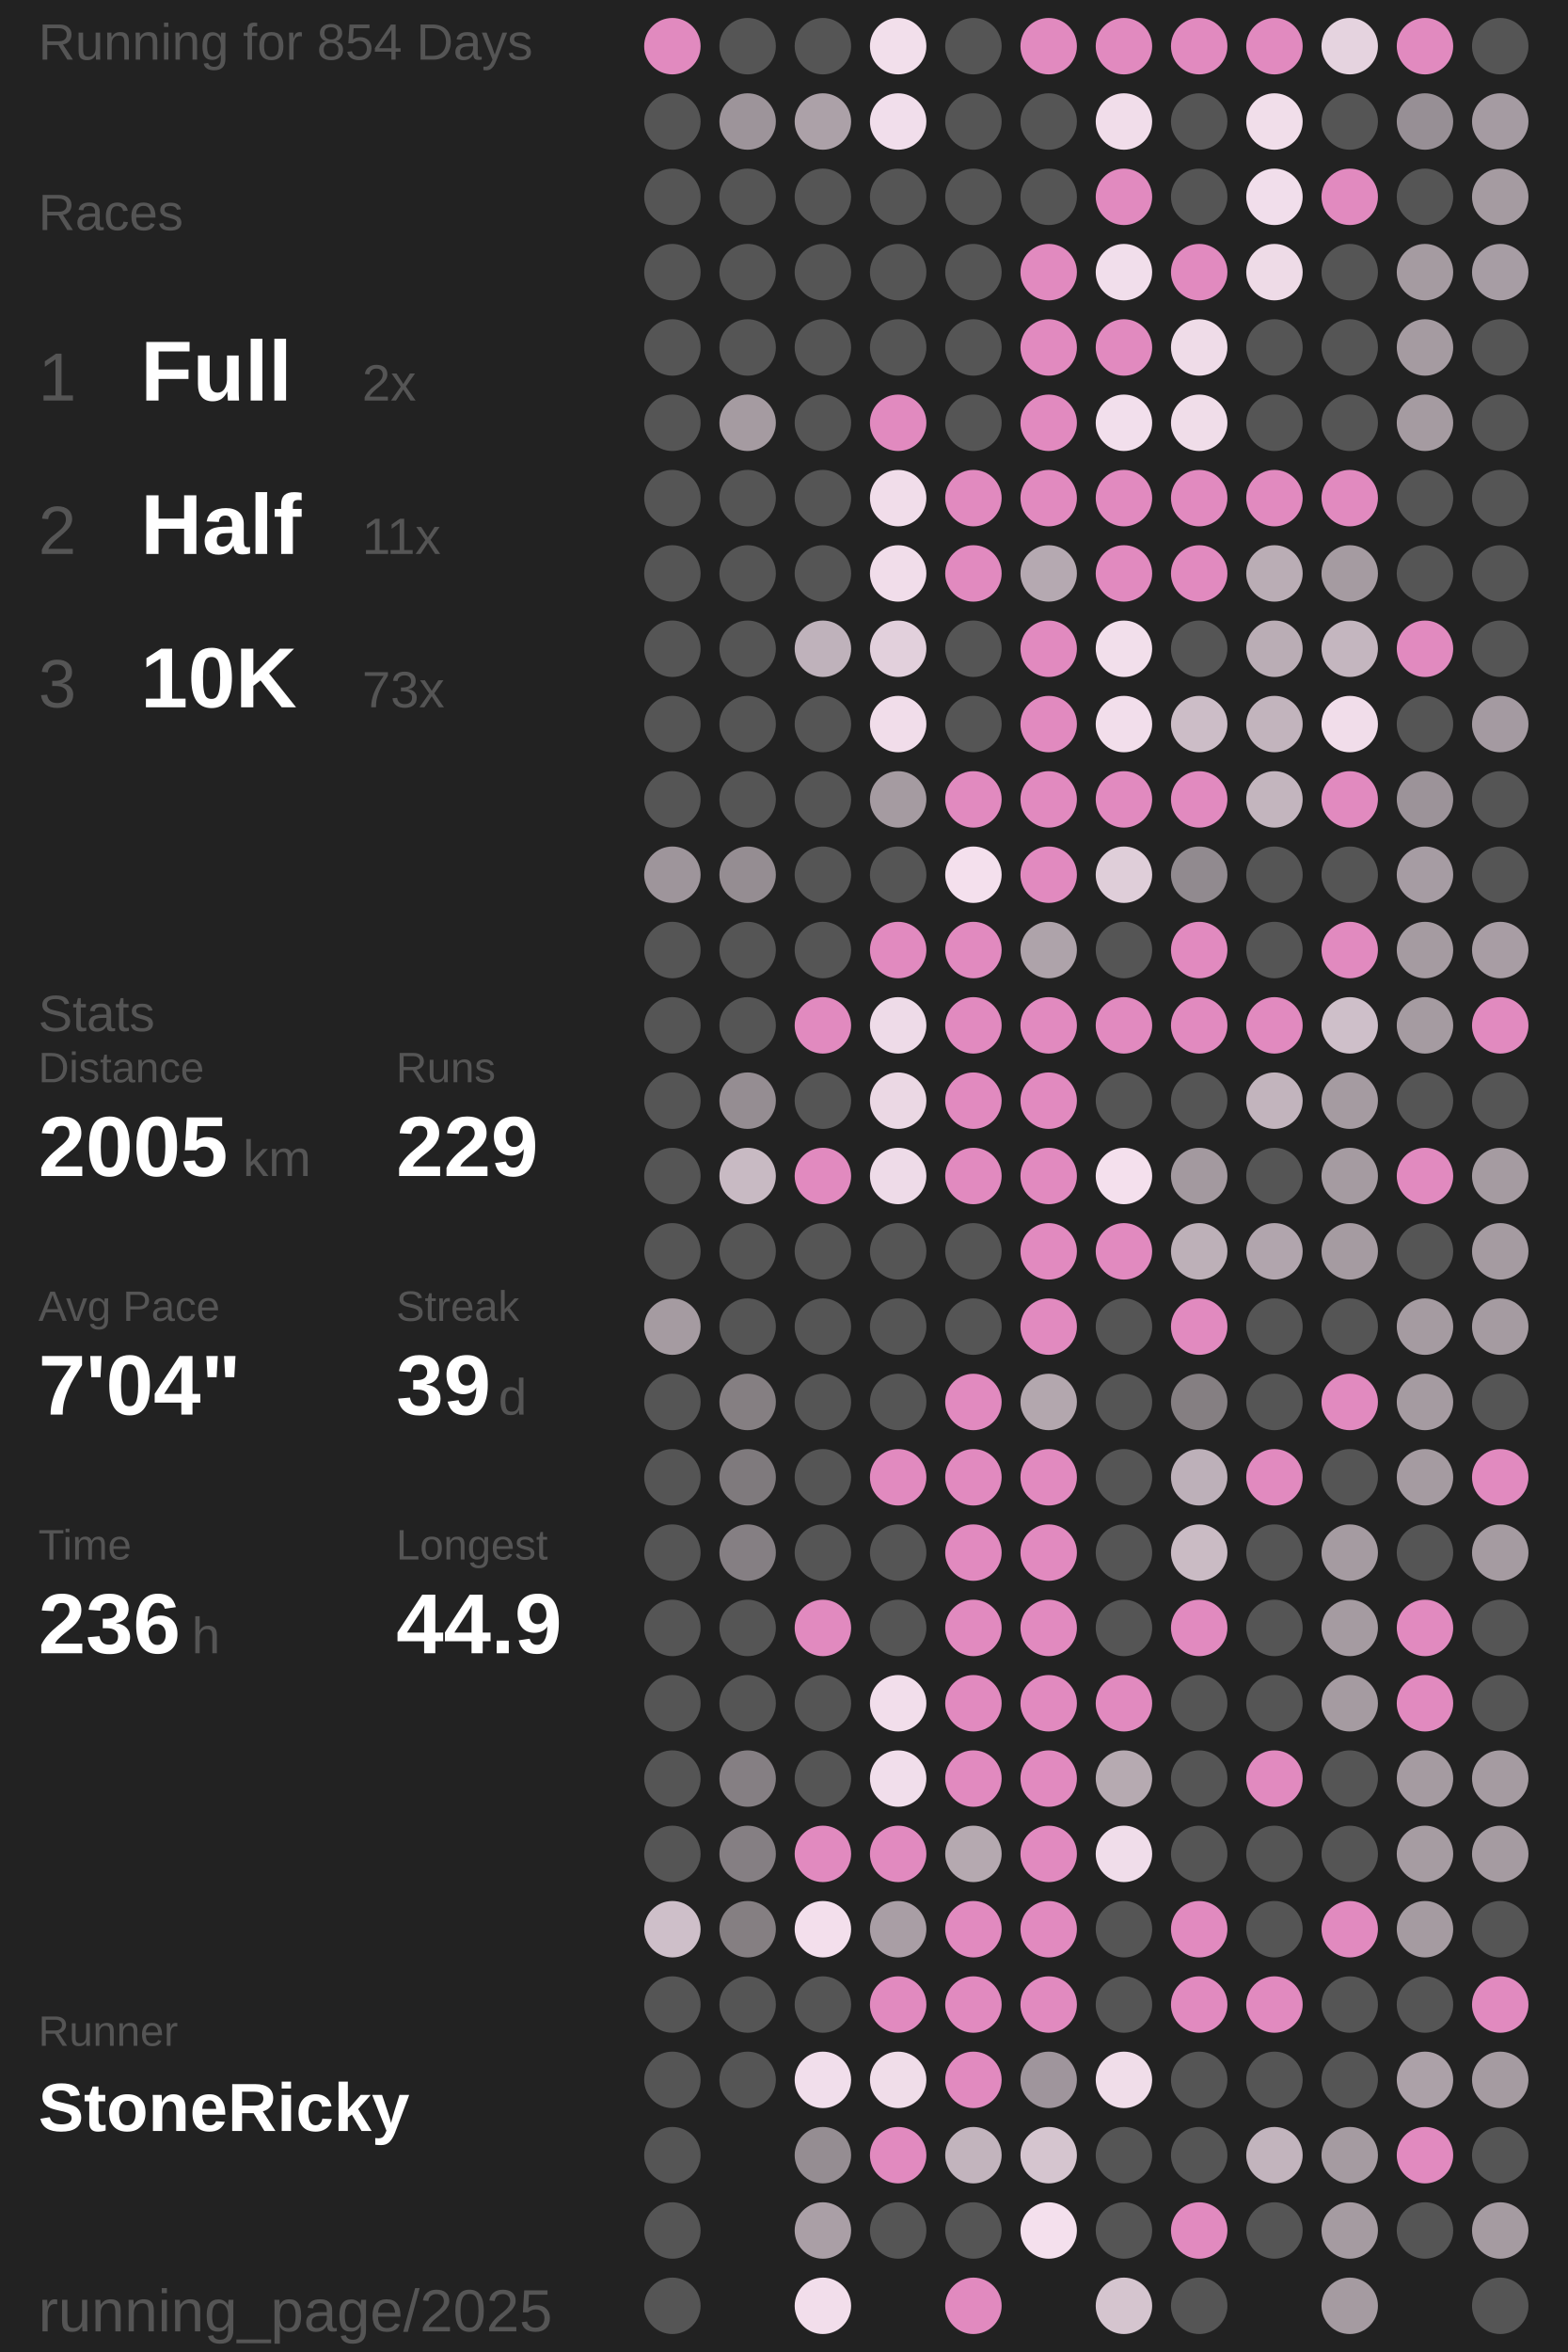
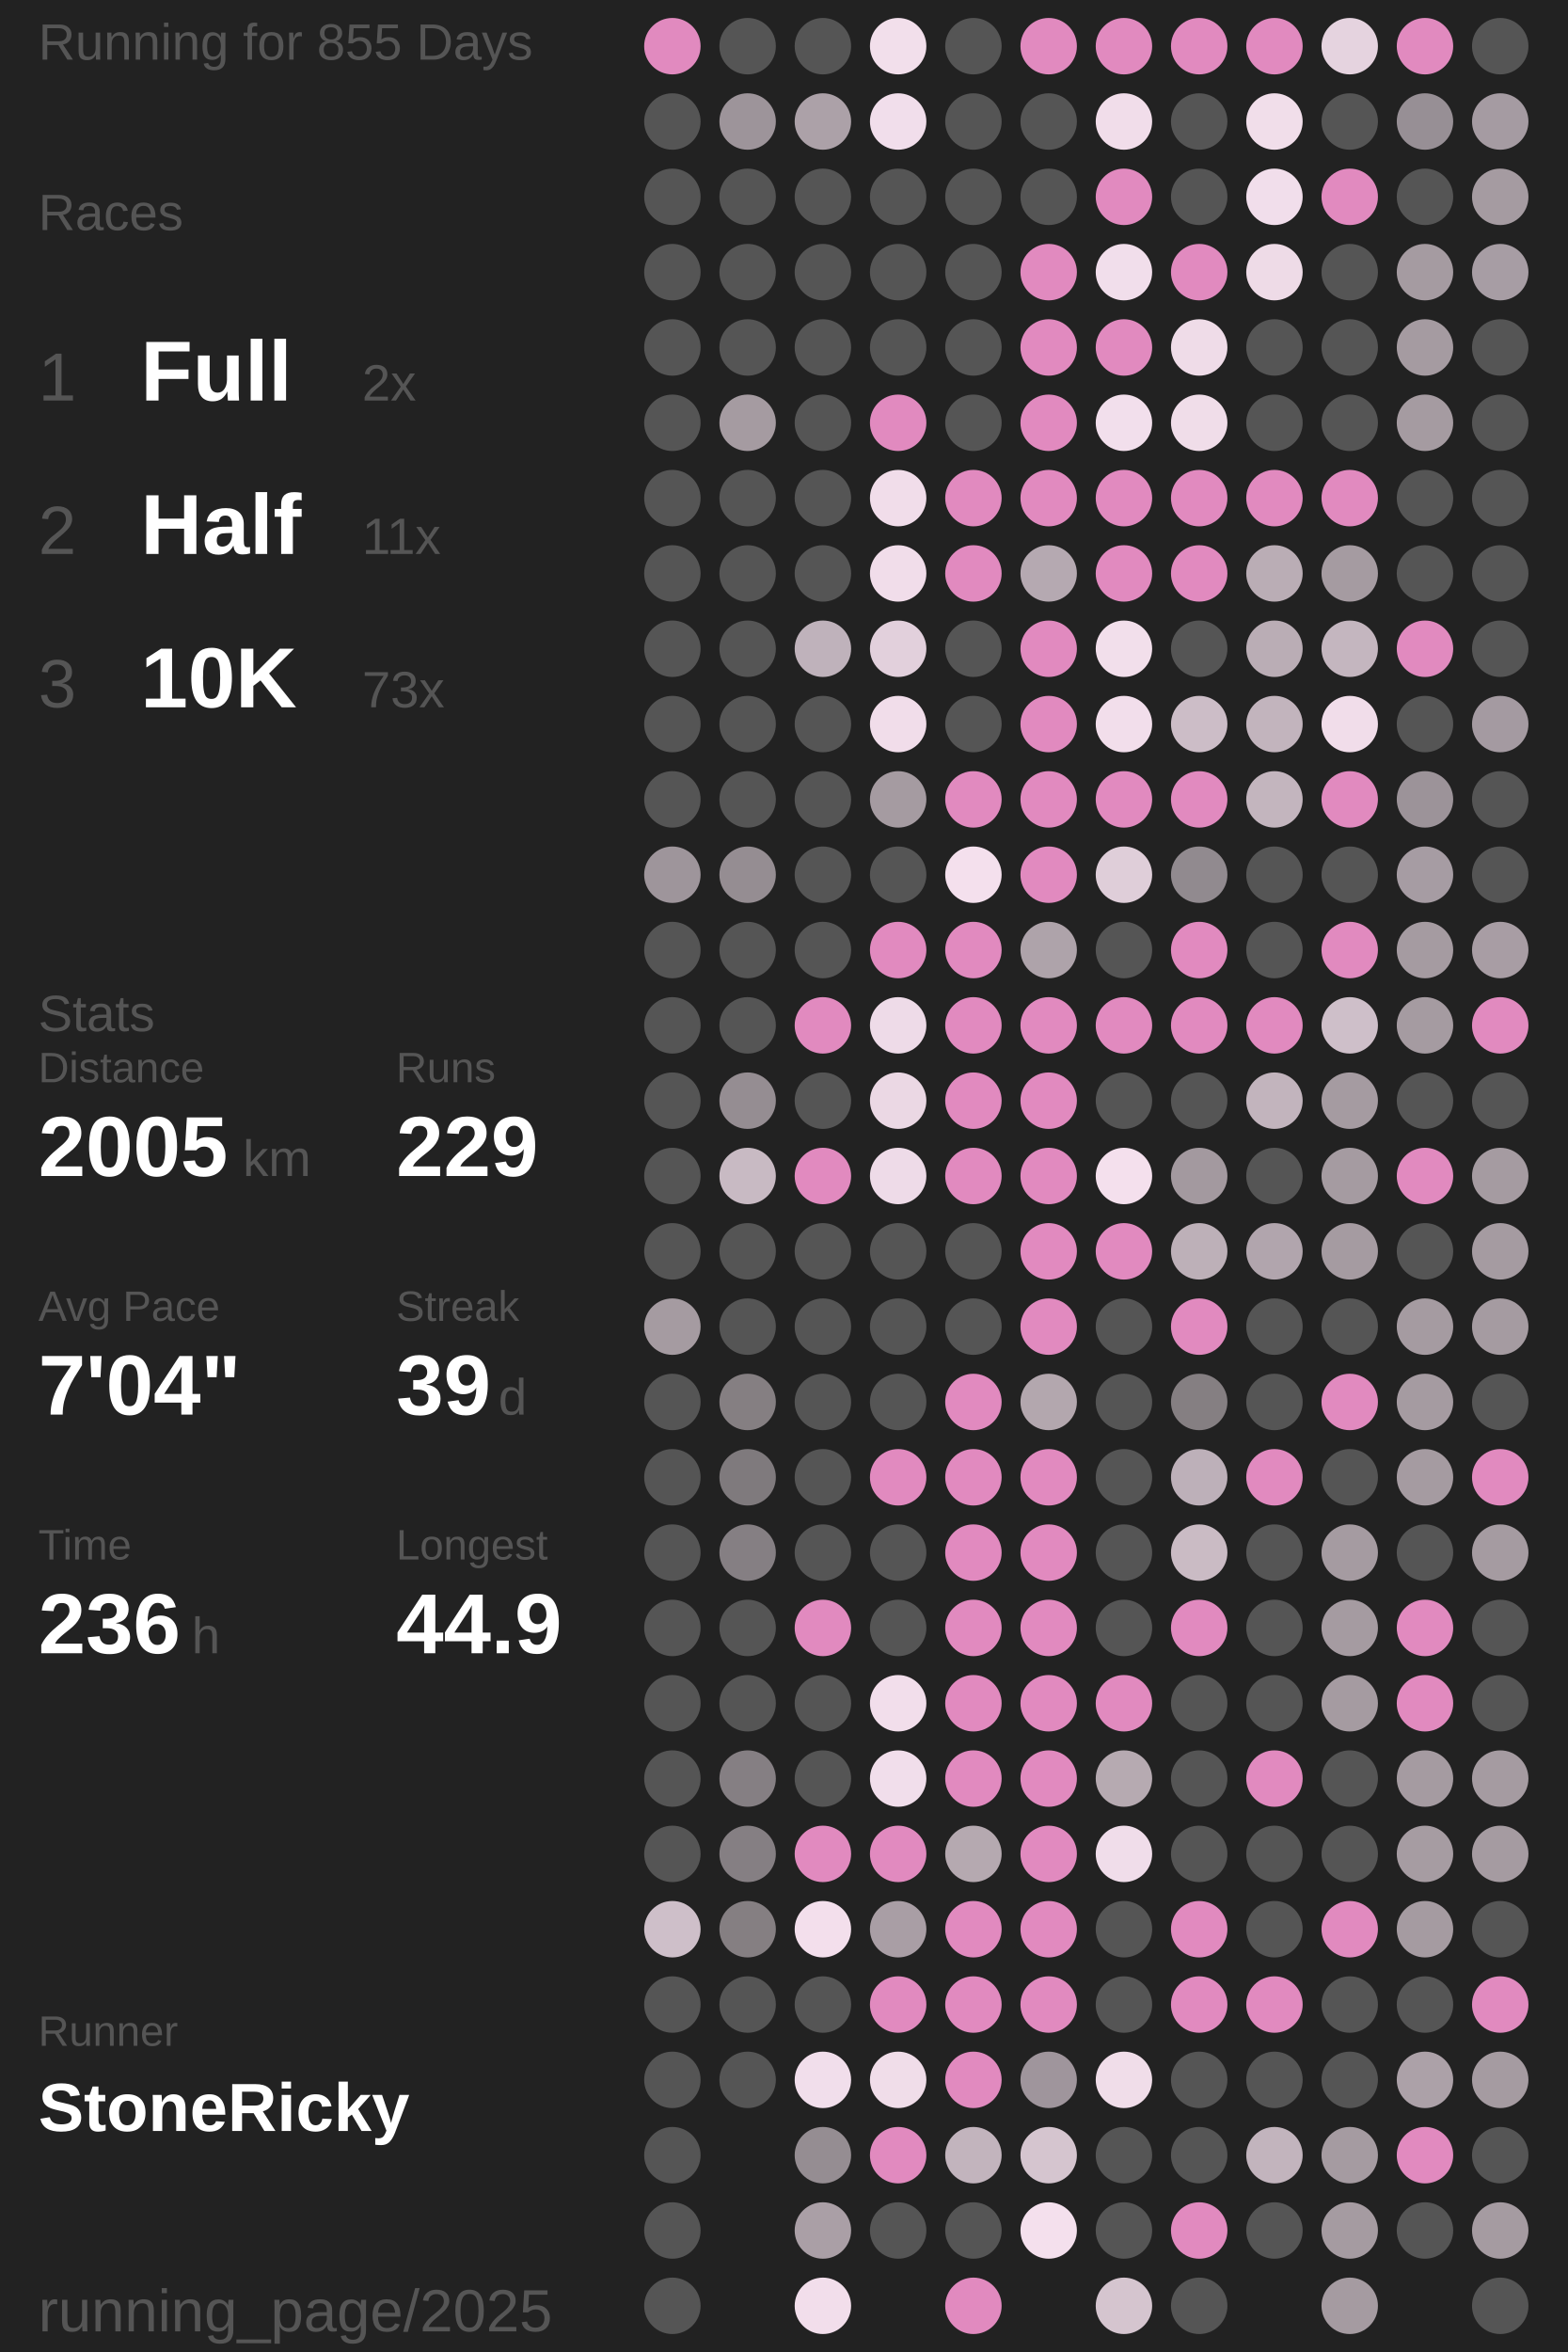
<svg xmlns="http://www.w3.org/2000/svg" baseProfile="full" height="300mm" version="1.1" viewBox="11,12,175,276" width="200mm">
  <defs />
  <rect fill="#222222" height="300" width="200" x="0" y="0" />
-   <text fill="#555555" style="font-size:6px; font-family:Arial;" x="11" y="19">Running for 854 Days</text>
+   <text fill="#555555" style="font-size:6px; font-family:Arial;" x="11" y="19">Running for 855 Days</text>
  <text fill="#555555" style="font-size:6px; font-family:Arial;" x="11" y="39">Races</text>
  <text fill="#555555" style="font-size:8px; font-family:Arial;" x="11" y="59">1</text>
  <text fill="#FFFFFF" style="font-size:10px; font-family:Arial; font-weight:bold;" x="23" y="59">Full</text>
  <text fill="#555555" style="font-size:6px; font-family:Arial;" x="49" y="59">2x</text>
  <text fill="#555555" style="font-size:8px; font-family:Arial;" x="11" y="77">2</text>
  <text fill="#FFFFFF" style="font-size:10px; font-family:Arial; font-weight:bold;" x="23" y="77">Half</text>
  <text fill="#555555" style="font-size:6px; font-family:Arial;" x="49" y="77">11x</text>
  <text fill="#555555" style="font-size:8px; font-family:Arial;" x="11" y="95">3</text>
  <text fill="#FFFFFF" style="font-size:10px; font-family:Arial; font-weight:bold;" x="23" y="95">10K</text>
  <text fill="#555555" style="font-size:6px; font-family:Arial;" x="49" y="95">73x</text>
  <text fill="#555555" style="font-size:6px; font-family:Arial;" x="11" y="133">Stats</text>
  <text fill="#555555" style="font-size:5px; font-family:Arial;" x="11" y="139">Distance</text>
  <text fill="#FFFFFF" style="font-size:10px; font-family:Arial; font-weight:bold;" x="11" y="150">2005</text>
  <text fill="#555555" style="font-size:6px; font-family:Arial;" x="35" y="150">km</text>
  <text fill="#555555" style="font-size:5px; font-family:Arial;" x="53" y="139">Runs</text>
  <text fill="#FFFFFF" style="font-size:10px; font-family:Arial; font-weight:bold;" x="53" y="150">229</text>
  <text fill="#555555" style="font-size:5px; font-family:Arial;" x="11" y="167">Avg Pace</text>
  <text fill="#FFFFFF" style="font-size:10px; font-family:Arial; font-weight:bold;" x="11" y="178">7'04"</text>
  <text fill="#555555" style="font-size:5px; font-family:Arial;" x="53" y="167">Streak</text>
  <text fill="#FFFFFF" style="font-size:10px; font-family:Arial; font-weight:bold;" x="53" y="178">39</text>
  <text fill="#555555" style="font-size:6px; font-family:Arial;" x="65" y="178">d</text>
  <text fill="#555555" style="font-size:5px; font-family:Arial;" x="11" y="195">Time</text>
  <text fill="#FFFFFF" style="font-size:10px; font-family:Arial; font-weight:bold;" x="11" y="206">236</text>
  <text fill="#555555" style="font-size:6px; font-family:Arial;" x="29" y="206">h</text>
  <text fill="#555555" style="font-size:5px; font-family:Arial;" x="53" y="195">Longest</text>
  <text fill="#FFFFFF" style="font-size:10px; font-family:Arial; font-weight:bold;" x="53" y="206">44.9</text>
  <text fill="#555555" style="font-size:5px; font-family:Arial;" x="11" y="252.065">Runner</text>
  <text fill="#FFFFFF" style="font-size:8px; font-family:Arial; font-weight:bold;" x="11" y="262.065">StoneRicky</text>
  <text fill="#555555" style="font-size:7px; font-family:Arial;" x="11" y="285.581">running_page/2025</text>
  <circle cx="85.417" cy="17.419" fill="#E18ABF" r="3.312" />
  <circle cx="85.417" cy="26.258" fill="#555555" r="3.312" />
  <circle cx="85.417" cy="35.097" fill="#555555" r="3.312" />
  <circle cx="85.417" cy="43.935" fill="#555555" r="3.312" />
  <circle cx="85.417" cy="52.774" fill="#555555" r="3.312" />
  <circle cx="85.417" cy="61.613" fill="#555555" r="3.312" />
  <circle cx="85.417" cy="70.452" fill="#555555" r="3.312" />
  <circle cx="85.417" cy="79.29" fill="#555555" r="3.312" />
  <circle cx="85.417" cy="88.129" fill="#555555" r="3.312" />
  <circle cx="85.417" cy="96.968" fill="#555555" r="3.312" />
  <circle cx="85.417" cy="105.806" fill="#555555" r="3.312" />
  <circle cx="85.417" cy="114.645" fill="#9e959b" r="3.312" />
  <circle cx="85.417" cy="123.484" fill="#555555" r="3.312" />
  <circle cx="85.417" cy="132.323" fill="#555555" r="3.312" />
  <circle cx="85.417" cy="141.161" fill="#555555" r="3.312" />
  <circle cx="85.417" cy="150" fill="#555555" r="3.312" />
  <circle cx="85.417" cy="158.839" fill="#555555" r="3.312" />
  <circle cx="85.417" cy="167.677" fill="#a59ba1" r="3.312" />
  <circle cx="85.417" cy="176.516" fill="#555555" r="3.312" />
  <circle cx="85.417" cy="185.355" fill="#555555" r="3.312" />
  <circle cx="85.417" cy="194.194" fill="#555555" r="3.312" />
  <circle cx="85.417" cy="203.032" fill="#555555" r="3.312" />
  <circle cx="85.417" cy="211.871" fill="#555555" r="3.312" />
  <circle cx="85.417" cy="220.71" fill="#555555" r="3.312" />
  <circle cx="85.417" cy="229.548" fill="#555555" r="3.312" />
  <circle cx="85.417" cy="238.387" fill="#cebfc9" r="3.312" />
  <circle cx="85.417" cy="247.226" fill="#555555" r="3.312" />
  <circle cx="85.417" cy="256.065" fill="#555555" r="3.312" />
  <circle cx="85.417" cy="264.903" fill="#555555" r="3.312" />
  <circle cx="85.417" cy="273.742" fill="#555555" r="3.312" />
  <circle cx="85.417" cy="282.581" fill="#555555" r="3.312" />
  <circle cx="94.25" cy="17.419" fill="#555555" r="3.312" />
  <circle cx="94.25" cy="26.258" fill="#9d949a" r="3.312" />
  <circle cx="94.25" cy="35.097" fill="#555555" r="3.312" />
  <circle cx="94.25" cy="43.935" fill="#555555" r="3.312" />
  <circle cx="94.25" cy="52.774" fill="#555555" r="3.312" />
  <circle cx="94.25" cy="61.613" fill="#a59ba1" r="3.312" />
  <circle cx="94.25" cy="70.452" fill="#555555" r="3.312" />
  <circle cx="94.25" cy="79.29" fill="#555555" r="3.312" />
  <circle cx="94.25" cy="88.129" fill="#555555" r="3.312" />
  <circle cx="94.25" cy="96.968" fill="#555555" r="3.312" />
  <circle cx="94.25" cy="105.806" fill="#555555" r="3.312" />
  <circle cx="94.25" cy="114.645" fill="#958d92" r="3.312" />
  <circle cx="94.25" cy="123.484" fill="#555555" r="3.312" />
  <circle cx="94.25" cy="132.323" fill="#555555" r="3.312" />
  <circle cx="94.25" cy="141.161" fill="#958d92" r="3.312" />
  <circle cx="94.25" cy="150" fill="#c8bac3" r="3.312" />
  <circle cx="94.25" cy="158.839" fill="#555555" r="3.312" />
  <circle cx="94.25" cy="167.677" fill="#555555" r="3.312" />
  <circle cx="94.25" cy="176.516" fill="#857f82" r="3.312" />
  <circle cx="94.25" cy="185.355" fill="#7f7a7d" r="3.312" />
  <circle cx="94.25" cy="194.194" fill="#857f83" r="3.312" />
  <circle cx="94.25" cy="203.032" fill="#555555" r="3.312" />
  <circle cx="94.25" cy="211.871" fill="#555555" r="3.312" />
  <circle cx="94.25" cy="220.71" fill="#857f83" r="3.312" />
  <circle cx="94.25" cy="229.548" fill="#857f83" r="3.312" />
  <circle cx="94.25" cy="238.387" fill="#857f82" r="3.312" />
  <circle cx="94.25" cy="247.226" fill="#555555" r="3.312" />
  <circle cx="94.25" cy="256.065" fill="#555555" r="3.312" />
  <circle cx="103.083" cy="17.419" fill="#555555" r="3.312" />
  <circle cx="103.083" cy="26.258" fill="#aca1a8" r="3.312" />
  <circle cx="103.083" cy="35.097" fill="#555555" r="3.312" />
  <circle cx="103.083" cy="43.935" fill="#555555" r="3.312" />
  <circle cx="103.083" cy="52.774" fill="#555555" r="3.312" />
  <circle cx="103.083" cy="61.613" fill="#555555" r="3.312" />
  <circle cx="103.083" cy="70.452" fill="#555555" r="3.312" />
  <circle cx="103.083" cy="79.29" fill="#555555" r="3.312" />
  <circle cx="103.083" cy="88.129" fill="#bfb2bb" r="3.312" />
  <circle cx="103.083" cy="96.968" fill="#555555" r="3.312" />
  <circle cx="103.083" cy="105.806" fill="#555555" r="3.312" />
  <circle cx="103.083" cy="114.645" fill="#555555" r="3.312" />
  <circle cx="103.083" cy="123.484" fill="#555555" r="3.312" />
  <circle cx="103.083" cy="132.323" fill="#E18ABF" r="3.312" />
  <circle cx="103.083" cy="141.161" fill="#555555" r="3.312" />
  <circle cx="103.083" cy="150" fill="#E18ABF" r="3.312" />
  <circle cx="103.083" cy="158.839" fill="#555555" r="3.312" />
  <circle cx="103.083" cy="167.677" fill="#555555" r="3.312" />
  <circle cx="103.083" cy="176.516" fill="#555555" r="3.312" />
  <circle cx="103.083" cy="185.355" fill="#555555" r="3.312" />
  <circle cx="103.083" cy="194.194" fill="#555555" r="3.312" />
  <circle cx="103.083" cy="203.032" fill="#E18ABF" r="3.312" />
  <circle cx="103.083" cy="211.871" fill="#555555" r="3.312" />
  <circle cx="103.083" cy="220.71" fill="#555555" r="3.312" />
  <circle cx="103.083" cy="229.548" fill="#E18ABF" r="3.312" />
  <circle cx="103.083" cy="238.387" fill="#f3dfec" r="3.312" />
  <circle cx="103.083" cy="247.226" fill="#555555" r="3.312" />
  <circle cx="103.083" cy="256.065" fill="#f1deeb" r="3.312" />
  <circle cx="103.083" cy="264.903" fill="#958d92" r="3.312" />
  <circle cx="103.083" cy="273.742" fill="#aa9fa6" r="3.312" />
  <circle cx="103.083" cy="282.581" fill="#f2deeb" r="3.312" />
  <circle cx="111.917" cy="17.419" fill="#f2dfeb" r="3.312" />
  <circle cx="111.917" cy="26.258" fill="#f1deeb" r="3.312" />
  <circle cx="111.917" cy="35.097" fill="#555555" r="3.312" />
  <circle cx="111.917" cy="43.935" fill="#555555" r="3.312" />
  <circle cx="111.917" cy="52.774" fill="#555555" r="3.312" />
  <circle cx="111.917" cy="61.613" fill="#E18ABF" r="3.312" />
  <circle cx="111.917" cy="70.452" fill="#f1ddea" r="3.312" />
  <circle cx="111.917" cy="79.29" fill="#f1ddea" r="3.312" />
  <circle cx="111.917" cy="88.129" fill="#e2d0dc" r="3.312" />
  <circle cx="111.917" cy="96.968" fill="#f1ddea" r="3.312" />
  <circle cx="111.917" cy="105.806" fill="#a59ba1" r="3.312" />
  <circle cx="111.917" cy="114.645" fill="#555555" r="3.312" />
  <circle cx="111.917" cy="123.484" fill="#E18ABF" r="3.312" />
  <circle cx="111.917" cy="132.323" fill="#eedbe8" r="3.312" />
  <circle cx="111.917" cy="141.161" fill="#ebd8e4" r="3.312" />
  <circle cx="111.917" cy="150" fill="#eedbe8" r="3.312" />
  <circle cx="111.917" cy="158.839" fill="#555555" r="3.312" />
  <circle cx="111.917" cy="167.677" fill="#555555" r="3.312" />
  <circle cx="111.917" cy="176.516" fill="#555555" r="3.312" />
  <circle cx="111.917" cy="185.355" fill="#E18ABF" r="3.312" />
  <circle cx="111.917" cy="194.194" fill="#555555" r="3.312" />
  <circle cx="111.917" cy="203.032" fill="#555555" r="3.312" />
  <circle cx="111.917" cy="211.871" fill="#f2deeb" r="3.312" />
  <circle cx="111.917" cy="220.71" fill="#f1deeb" r="3.312" />
  <circle cx="111.917" cy="229.548" fill="#E18ABF" r="3.312" />
  <circle cx="111.917" cy="238.387" fill="#a99ea5" r="3.312" />
  <circle cx="111.917" cy="247.226" fill="#E18ABF" r="3.312" />
  <circle cx="111.917" cy="256.065" fill="#f0dde9" r="3.312" />
  <circle cx="111.917" cy="264.903" fill="#E18ABF" r="3.312" />
  <circle cx="111.917" cy="273.742" fill="#555555" r="3.312" />
  <circle cx="120.75" cy="17.419" fill="#555555" r="3.312" />
  <circle cx="120.75" cy="26.258" fill="#555555" r="3.312" />
  <circle cx="120.75" cy="35.097" fill="#555555" r="3.312" />
  <circle cx="120.75" cy="43.935" fill="#555555" r="3.312" />
  <circle cx="120.75" cy="52.774" fill="#555555" r="3.312" />
  <circle cx="120.75" cy="61.613" fill="#555555" r="3.312" />
  <circle cx="120.75" cy="70.452" fill="#E18ABF" r="3.312" />
  <circle cx="120.75" cy="79.29" fill="#E18ABF" r="3.312" />
  <circle cx="120.75" cy="88.129" fill="#555555" r="3.312" />
  <circle cx="120.75" cy="96.968" fill="#555555" r="3.312" />
  <circle cx="120.75" cy="105.806" fill="#E18ABF" r="3.312" />
  <circle cx="120.75" cy="114.645" fill="#f4e0ed" r="3.312" />
  <circle cx="120.75" cy="123.484" fill="#E18ABF" r="3.312" />
  <circle cx="120.75" cy="132.323" fill="#E18ABF" r="3.312" />
  <circle cx="120.75" cy="141.161" fill="#E18ABF" r="3.312" />
  <circle cx="120.75" cy="150" fill="#E18ABF" r="3.312" />
  <circle cx="120.75" cy="158.839" fill="#555555" r="3.312" />
  <circle cx="120.75" cy="167.677" fill="#555555" r="3.312" />
  <circle cx="120.75" cy="176.516" fill="#E18ABF" r="3.312" />
  <circle cx="120.75" cy="185.355" fill="#E18ABF" r="3.312" />
  <circle cx="120.75" cy="194.194" fill="#E18ABF" r="3.312" />
  <circle cx="120.75" cy="203.032" fill="#E18ABF" r="3.312" />
  <circle cx="120.75" cy="211.871" fill="#E18ABF" r="3.312" />
  <circle cx="120.75" cy="220.71" fill="#E18ABF" r="3.312" />
  <circle cx="120.75" cy="229.548" fill="#b5a9b0" r="3.312" />
  <circle cx="120.75" cy="238.387" fill="#E18ABF" r="3.312" />
  <circle cx="120.75" cy="247.226" fill="#E18ABF" r="3.312" />
  <circle cx="120.75" cy="256.065" fill="#E18ABF" r="3.312" />
  <circle cx="120.75" cy="264.903" fill="#c2b4bd" r="3.312" />
  <circle cx="120.75" cy="273.742" fill="#555555" r="3.312" />
  <circle cx="120.75" cy="282.581" fill="#E18ABF" r="3.312" />
  <circle cx="129.583" cy="17.419" fill="#E18ABF" r="3.312" />
  <circle cx="129.583" cy="26.258" fill="#555555" r="3.312" />
  <circle cx="129.583" cy="35.097" fill="#555555" r="3.312" />
  <circle cx="129.583" cy="43.935" fill="#E18ABF" r="3.312" />
  <circle cx="129.583" cy="52.774" fill="#E18ABF" r="3.312" />
  <circle cx="129.583" cy="61.613" fill="#E18ABF" r="3.312" />
  <circle cx="129.583" cy="70.452" fill="#E18ABF" r="3.312" />
  <circle cx="129.583" cy="79.29" fill="#b5a9b1" r="3.312" />
  <circle cx="129.583" cy="88.129" fill="#E18ABF" r="3.312" />
  <circle cx="129.583" cy="96.968" fill="#E18ABF" r="3.312" />
  <circle cx="129.583" cy="105.806" fill="#E18ABF" r="3.312" />
  <circle cx="129.583" cy="114.645" fill="#E18ABF" r="3.312" />
  <circle cx="129.583" cy="123.484" fill="#aea3aa" r="3.312" />
  <circle cx="129.583" cy="132.323" fill="#E18ABF" r="3.312" />
  <circle cx="129.583" cy="141.161" fill="#E18ABF" r="3.312" />
  <circle cx="129.583" cy="150" fill="#E18ABF" r="3.312" />
  <circle cx="129.583" cy="158.839" fill="#E18ABF" r="3.312" />
  <circle cx="129.583" cy="167.677" fill="#E18ABF" r="3.312" />
  <circle cx="129.583" cy="176.516" fill="#b3a7ae" r="3.312" />
  <circle cx="129.583" cy="185.355" fill="#E18ABF" r="3.312" />
  <circle cx="129.583" cy="194.194" fill="#E18ABF" r="3.312" />
  <circle cx="129.583" cy="203.032" fill="#E18ABF" r="3.312" />
  <circle cx="129.583" cy="211.871" fill="#E18ABF" r="3.312" />
  <circle cx="129.583" cy="220.71" fill="#E18ABF" r="3.312" />
  <circle cx="129.583" cy="229.548" fill="#E18ABF" r="3.312" />
  <circle cx="129.583" cy="238.387" fill="#E18ABF" r="3.312" />
  <circle cx="129.583" cy="247.226" fill="#E18ABF" r="3.312" />
  <circle cx="129.583" cy="256.065" fill="#9f959c" r="3.312" />
  <circle cx="129.583" cy="264.903" fill="#d5c5cf" r="3.312" />
  <circle cx="129.583" cy="273.742" fill="#f4e0ed" r="3.312" />
  <circle cx="138.417" cy="17.419" fill="#E18ABF" r="3.312" />
  <circle cx="138.417" cy="26.258" fill="#f1ddea" r="3.312" />
  <circle cx="138.417" cy="35.097" fill="#E18ABF" r="3.312" />
  <circle cx="138.417" cy="43.935" fill="#f1deeb" r="3.312" />
  <circle cx="138.417" cy="52.774" fill="#E18ABF" r="3.312" />
  <circle cx="138.417" cy="61.613" fill="#f2dfec" r="3.312" />
  <circle cx="138.417" cy="70.452" fill="#E18ABF" r="3.312" />
  <circle cx="138.417" cy="79.29" fill="#E18ABF" r="3.312" />
  <circle cx="138.417" cy="88.129" fill="#f2dfeb" r="3.312" />
  <circle cx="138.417" cy="96.968" fill="#f2deeb" r="3.312" />
  <circle cx="138.417" cy="105.806" fill="#E18ABF" r="3.312" />
  <circle cx="138.417" cy="114.645" fill="#dfced9" r="3.312" />
  <circle cx="138.417" cy="123.484" fill="#555555" r="3.312" />
  <circle cx="138.417" cy="132.323" fill="#E18ABF" r="3.312" />
  <circle cx="138.417" cy="141.161" fill="#555555" r="3.312" />
  <circle cx="138.417" cy="150" fill="#f4e0ed" r="3.312" />
  <circle cx="138.417" cy="158.839" fill="#E18ABF" r="3.312" />
  <circle cx="138.417" cy="167.677" fill="#555555" r="3.312" />
  <circle cx="138.417" cy="176.516" fill="#555555" r="3.312" />
  <circle cx="138.417" cy="185.355" fill="#555555" r="3.312" />
  <circle cx="138.417" cy="194.194" fill="#555555" r="3.312" />
  <circle cx="138.417" cy="203.032" fill="#555555" r="3.312" />
  <circle cx="138.417" cy="211.871" fill="#E18ABF" r="3.312" />
  <circle cx="138.417" cy="220.71" fill="#b6aab1" r="3.312" />
  <circle cx="138.417" cy="229.548" fill="#f0ddea" r="3.312" />
  <circle cx="138.417" cy="238.387" fill="#555555" r="3.312" />
  <circle cx="138.417" cy="247.226" fill="#555555" r="3.312" />
  <circle cx="138.417" cy="256.065" fill="#f0dde9" r="3.312" />
  <circle cx="138.417" cy="264.903" fill="#555555" r="3.312" />
  <circle cx="138.417" cy="273.742" fill="#555555" r="3.312" />
  <circle cx="138.417" cy="282.581" fill="#d5c5cf" r="3.312" />
  <circle cx="147.25" cy="17.419" fill="#E18ABF" r="3.312" />
  <circle cx="147.25" cy="26.258" fill="#555555" r="3.312" />
  <circle cx="147.25" cy="35.097" fill="#555555" r="3.312" />
  <circle cx="147.25" cy="43.935" fill="#E18ABF" r="3.312" />
  <circle cx="147.25" cy="52.774" fill="#efdce8" r="3.312" />
  <circle cx="147.25" cy="61.613" fill="#f0dde9" r="3.312" />
  <circle cx="147.25" cy="70.452" fill="#E18ABF" r="3.312" />
  <circle cx="147.25" cy="79.29" fill="#E18ABF" r="3.312" />
  <circle cx="147.25" cy="88.129" fill="#555555" r="3.312" />
  <circle cx="147.25" cy="96.968" fill="#ccbdc7" r="3.312" />
  <circle cx="147.25" cy="105.806" fill="#E18ABF" r="3.312" />
  <circle cx="147.25" cy="114.645" fill="#918a8f" r="3.312" />
  <circle cx="147.25" cy="123.484" fill="#E18ABF" r="3.312" />
  <circle cx="147.25" cy="132.323" fill="#E18ABF" r="3.312" />
  <circle cx="147.25" cy="141.161" fill="#555555" r="3.312" />
  <circle cx="147.25" cy="150" fill="#a3999f" r="3.312" />
  <circle cx="147.25" cy="158.839" fill="#bdb0b8" r="3.312" />
  <circle cx="147.25" cy="167.677" fill="#E18ABF" r="3.312" />
  <circle cx="147.25" cy="176.516" fill="#857f82" r="3.312" />
  <circle cx="147.25" cy="185.355" fill="#bdb0b9" r="3.312" />
  <circle cx="147.25" cy="194.194" fill="#cabbc4" r="3.312" />
  <circle cx="147.25" cy="203.032" fill="#E18ABF" r="3.312" />
  <circle cx="147.25" cy="211.871" fill="#555555" r="3.312" />
  <circle cx="147.25" cy="220.71" fill="#555555" r="3.312" />
  <circle cx="147.25" cy="229.548" fill="#555555" r="3.312" />
  <circle cx="147.25" cy="238.387" fill="#E18ABF" r="3.312" />
  <circle cx="147.25" cy="247.226" fill="#E18ABF" r="3.312" />
  <circle cx="147.25" cy="256.065" fill="#555555" r="3.312" />
  <circle cx="147.25" cy="264.903" fill="#555555" r="3.312" />
  <circle cx="147.25" cy="273.742" fill="#E18ABF" r="3.312" />
  <circle cx="147.25" cy="282.581" fill="#555555" r="3.312" />
  <circle cx="156.083" cy="17.419" fill="#E18ABF" r="3.312" />
  <circle cx="156.083" cy="26.258" fill="#f1deea" r="3.312" />
  <circle cx="156.083" cy="35.097" fill="#f1deeb" r="3.312" />
  <circle cx="156.083" cy="43.935" fill="#eedbe7" r="3.312" />
  <circle cx="156.083" cy="52.774" fill="#555555" r="3.312" />
  <circle cx="156.083" cy="61.613" fill="#555555" r="3.312" />
  <circle cx="156.083" cy="70.452" fill="#E18ABF" r="3.312" />
  <circle cx="156.083" cy="79.29" fill="#baadb5" r="3.312" />
  <circle cx="156.083" cy="88.129" fill="#baadb5" r="3.312" />
  <circle cx="156.083" cy="96.968" fill="#c2b4bd" r="3.312" />
  <circle cx="156.083" cy="105.806" fill="#c3b5be" r="3.312" />
  <circle cx="156.083" cy="114.645" fill="#555555" r="3.312" />
  <circle cx="156.083" cy="123.484" fill="#555555" r="3.312" />
  <circle cx="156.083" cy="132.323" fill="#E18ABF" r="3.312" />
  <circle cx="156.083" cy="141.161" fill="#c2b4bd" r="3.312" />
  <circle cx="156.083" cy="150" fill="#555555" r="3.312" />
  <circle cx="156.083" cy="158.839" fill="#b1a5ad" r="3.312" />
  <circle cx="156.083" cy="167.677" fill="#555555" r="3.312" />
  <circle cx="156.083" cy="176.516" fill="#555555" r="3.312" />
  <circle cx="156.083" cy="185.355" fill="#E18ABF" r="3.312" />
  <circle cx="156.083" cy="194.194" fill="#555555" r="3.312" />
  <circle cx="156.083" cy="203.032" fill="#555555" r="3.312" />
  <circle cx="156.083" cy="211.871" fill="#555555" r="3.312" />
  <circle cx="156.083" cy="220.71" fill="#E18ABF" r="3.312" />
  <circle cx="156.083" cy="229.548" fill="#555555" r="3.312" />
  <circle cx="156.083" cy="238.387" fill="#555555" r="3.312" />
  <circle cx="156.083" cy="247.226" fill="#E18ABF" r="3.312" />
  <circle cx="156.083" cy="256.065" fill="#555555" r="3.312" />
  <circle cx="156.083" cy="264.903" fill="#c2b4bd" r="3.312" />
  <circle cx="156.083" cy="273.742" fill="#555555" r="3.312" />
  <circle cx="164.917" cy="17.419" fill="#e5d3df" r="3.312" />
  <circle cx="164.917" cy="26.258" fill="#555555" r="3.312" />
  <circle cx="164.917" cy="35.097" fill="#E18ABF" r="3.312" />
  <circle cx="164.917" cy="43.935" fill="#555555" r="3.312" />
  <circle cx="164.917" cy="52.774" fill="#555555" r="3.312" />
  <circle cx="164.917" cy="61.613" fill="#555555" r="3.312" />
  <circle cx="164.917" cy="70.452" fill="#E18ABF" r="3.312" />
  <circle cx="164.917" cy="79.29" fill="#a59ba1" r="3.312" />
  <circle cx="164.917" cy="88.129" fill="#c4b6bf" r="3.312" />
  <circle cx="164.917" cy="96.968" fill="#f1ddea" r="3.312" />
  <circle cx="164.917" cy="105.806" fill="#E18ABF" r="3.312" />
  <circle cx="164.917" cy="114.645" fill="#555555" r="3.312" />
  <circle cx="164.917" cy="123.484" fill="#E18ABF" r="3.312" />
  <circle cx="164.917" cy="132.323" fill="#cebfc9" r="3.312" />
  <circle cx="164.917" cy="141.161" fill="#a59ba1" r="3.312" />
  <circle cx="164.917" cy="150" fill="#a59ba1" r="3.312" />
  <circle cx="164.917" cy="158.839" fill="#a59ba1" r="3.312" />
  <circle cx="164.917" cy="167.677" fill="#555555" r="3.312" />
  <circle cx="164.917" cy="176.516" fill="#E18ABF" r="3.312" />
  <circle cx="164.917" cy="185.355" fill="#555555" r="3.312" />
  <circle cx="164.917" cy="194.194" fill="#a59ba1" r="3.312" />
  <circle cx="164.917" cy="203.032" fill="#a59ba1" r="3.312" />
  <circle cx="164.917" cy="211.871" fill="#a59ba1" r="3.312" />
  <circle cx="164.917" cy="220.71" fill="#555555" r="3.312" />
  <circle cx="164.917" cy="229.548" fill="#555555" r="3.312" />
  <circle cx="164.917" cy="238.387" fill="#E18ABF" r="3.312" />
  <circle cx="164.917" cy="247.226" fill="#555555" r="3.312" />
  <circle cx="164.917" cy="256.065" fill="#555555" r="3.312" />
  <circle cx="164.917" cy="264.903" fill="#a59ba1" r="3.312" />
  <circle cx="164.917" cy="273.742" fill="#a59ba1" r="3.312" />
  <circle cx="164.917" cy="282.581" fill="#a59ba1" r="3.312" />
  <circle cx="173.75" cy="17.419" fill="#E18ABF" r="3.312" />
  <circle cx="173.75" cy="26.258" fill="#978f95" r="3.312" />
  <circle cx="173.75" cy="35.097" fill="#555555" r="3.312" />
  <circle cx="173.75" cy="43.935" fill="#a59ba1" r="3.312" />
  <circle cx="173.75" cy="52.774" fill="#a59ba1" r="3.312" />
  <circle cx="173.75" cy="61.613" fill="#a59ba1" r="3.312" />
  <circle cx="173.75" cy="70.452" fill="#555555" r="3.312" />
  <circle cx="173.75" cy="79.29" fill="#555555" r="3.312" />
  <circle cx="173.75" cy="88.129" fill="#E18ABF" r="3.312" />
  <circle cx="173.75" cy="96.968" fill="#555555" r="3.312" />
  <circle cx="173.75" cy="105.806" fill="#9c9399" r="3.312" />
  <circle cx="173.75" cy="114.645" fill="#a69ca3" r="3.312" />
  <circle cx="173.75" cy="123.484" fill="#a59ba1" r="3.312" />
  <circle cx="173.75" cy="132.323" fill="#a59ba1" r="3.312" />
  <circle cx="173.75" cy="141.161" fill="#555555" r="3.312" />
  <circle cx="173.75" cy="150" fill="#E18ABF" r="3.312" />
  <circle cx="173.75" cy="158.839" fill="#555555" r="3.312" />
  <circle cx="173.75" cy="167.677" fill="#a59ba1" r="3.312" />
  <circle cx="173.75" cy="176.516" fill="#a59ba1" r="3.312" />
  <circle cx="173.75" cy="185.355" fill="#a59ba1" r="3.312" />
  <circle cx="173.75" cy="194.194" fill="#555555" r="3.312" />
  <circle cx="173.75" cy="203.032" fill="#E18ABF" r="3.312" />
  <circle cx="173.75" cy="211.871" fill="#E18ABF" r="3.312" />
  <circle cx="173.75" cy="220.71" fill="#a59ba1" r="3.312" />
  <circle cx="173.75" cy="229.548" fill="#a69ca2" r="3.312" />
  <circle cx="173.75" cy="238.387" fill="#a59ba1" r="3.312" />
  <circle cx="173.75" cy="247.226" fill="#555555" r="3.312" />
  <circle cx="173.75" cy="256.065" fill="#aca1a8" r="3.312" />
  <circle cx="173.75" cy="264.903" fill="#E18ABF" r="3.312" />
  <circle cx="173.75" cy="273.742" fill="#555555" r="3.312" />
  <circle cx="182.583" cy="17.419" fill="#555555" r="3.312" />
  <circle cx="182.583" cy="26.258" fill="#a59ba2" r="3.312" />
  <circle cx="182.583" cy="35.097" fill="#a59ba1" r="3.312" />
  <circle cx="182.583" cy="43.935" fill="#a79da4" r="3.312" />
  <circle cx="182.583" cy="52.774" fill="#555555" r="3.312" />
  <circle cx="182.583" cy="61.613" fill="#555555" r="3.312" />
  <circle cx="182.583" cy="70.452" fill="#555555" r="3.312" />
  <circle cx="182.583" cy="79.29" fill="#555555" r="3.312" />
  <circle cx="182.583" cy="88.129" fill="#555555" r="3.312" />
  <circle cx="182.583" cy="96.968" fill="#a49aa1" r="3.312" />
  <circle cx="182.583" cy="105.806" fill="#555555" r="3.312" />
  <circle cx="182.583" cy="114.645" fill="#555555" r="3.312" />
  <circle cx="182.583" cy="123.484" fill="#a89da4" r="3.312" />
  <circle cx="182.583" cy="132.323" fill="#E18ABF" r="3.312" />
  <circle cx="182.583" cy="141.161" fill="#555555" r="3.312" />
  <circle cx="182.583" cy="150" fill="#a59ba1" r="3.312" />
  <circle cx="182.583" cy="158.839" fill="#a59ba1" r="3.312" />
  <circle cx="182.583" cy="167.677" fill="#a59ba1" r="3.312" />
  <circle cx="182.583" cy="176.516" fill="#555555" r="3.312" />
  <circle cx="182.583" cy="185.355" fill="#E18ABF" r="3.312" />
  <circle cx="182.583" cy="194.194" fill="#a59ba1" r="3.312" />
  <circle cx="182.583" cy="203.032" fill="#555555" r="3.312" />
  <circle cx="182.583" cy="211.871" fill="#555555" r="3.312" />
  <circle cx="182.583" cy="220.71" fill="#a59ba1" r="3.312" />
  <circle cx="182.583" cy="229.548" fill="#a59ba1" r="3.312" />
  <circle cx="182.583" cy="238.387" fill="#555555" r="3.312" />
  <circle cx="182.583" cy="247.226" fill="#E18ABF" r="3.312" />
  <circle cx="182.583" cy="256.065" fill="#a59ba1" r="3.312" />
  <circle cx="182.583" cy="264.903" fill="#555555" r="3.312" />
  <circle cx="182.583" cy="273.742" fill="#a59ba1" r="3.312" />
  <circle cx="182.583" cy="282.581" fill="#555555" r="3.312" />
</svg>
